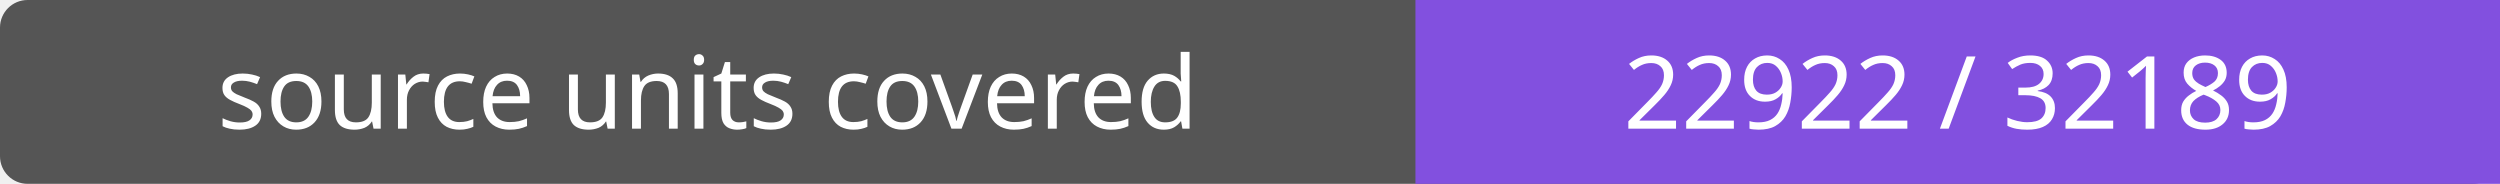
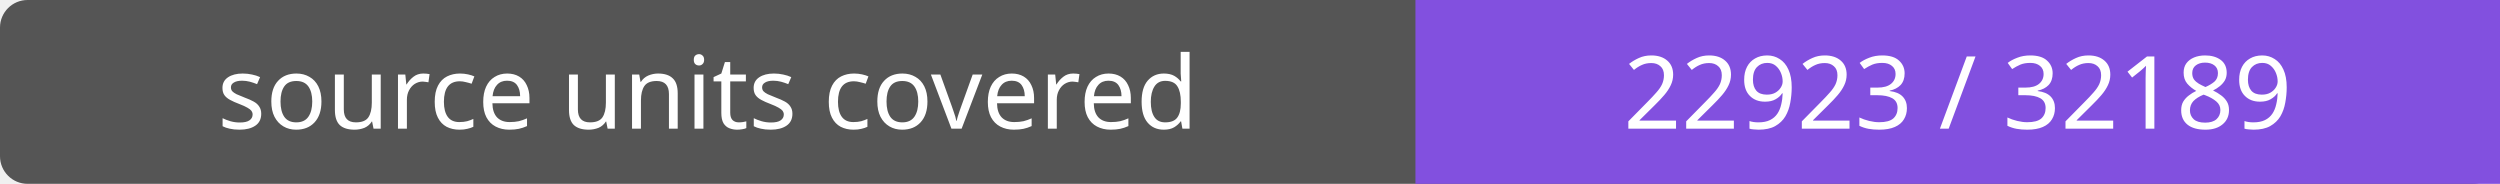
- <svg xmlns="http://www.w3.org/2000/svg" width="272" height="20" role="img" aria-label="source units covered: 22922 / 32189">
+ <svg xmlns="http://www.w3.org/2000/svg" width="272" height="20" role="img" aria-label="source units covered: 22923 / 32189">
  <rect width="272" height="20" rx="3" fill="#555" />
  <path fill="#8250df" d="M154 0h118v20H154z" />
  <g fill="#fff" text-anchor="middle" font-family="Verdana,sans-serif" font-size="11">
    <text x="77.0" y="14">source units covered</text>
-     <text x="213.0" y="14">22922 / 32189</text>
+     <text x="213.0" y="14">22923 / 32189</text>
  </g>
</svg>
